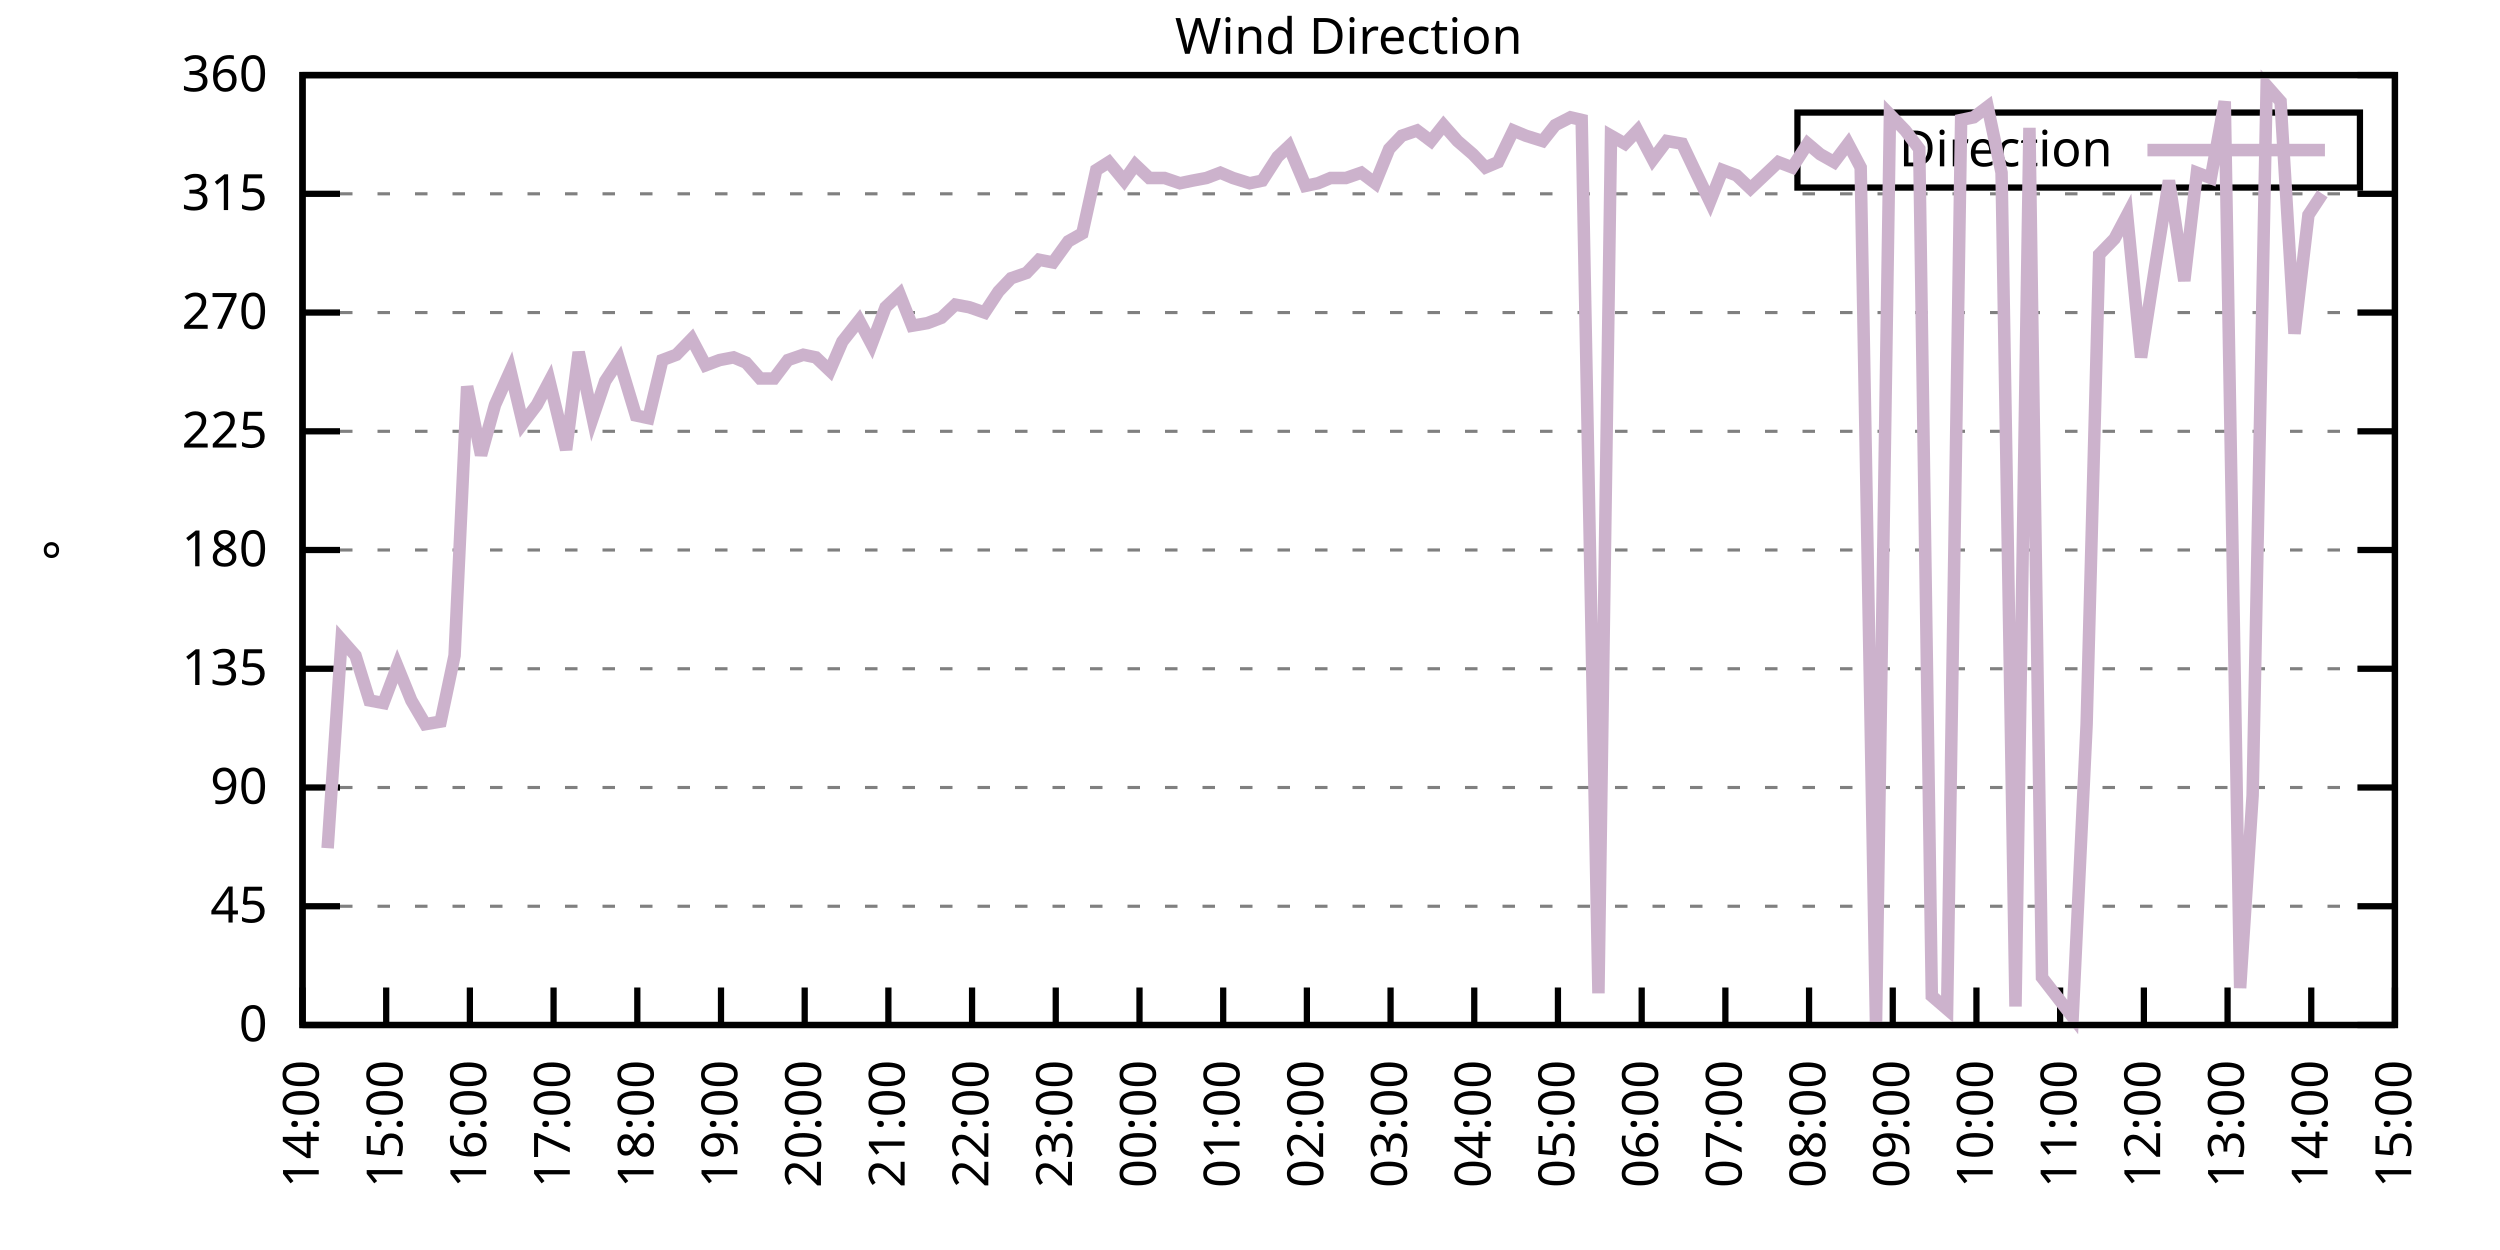
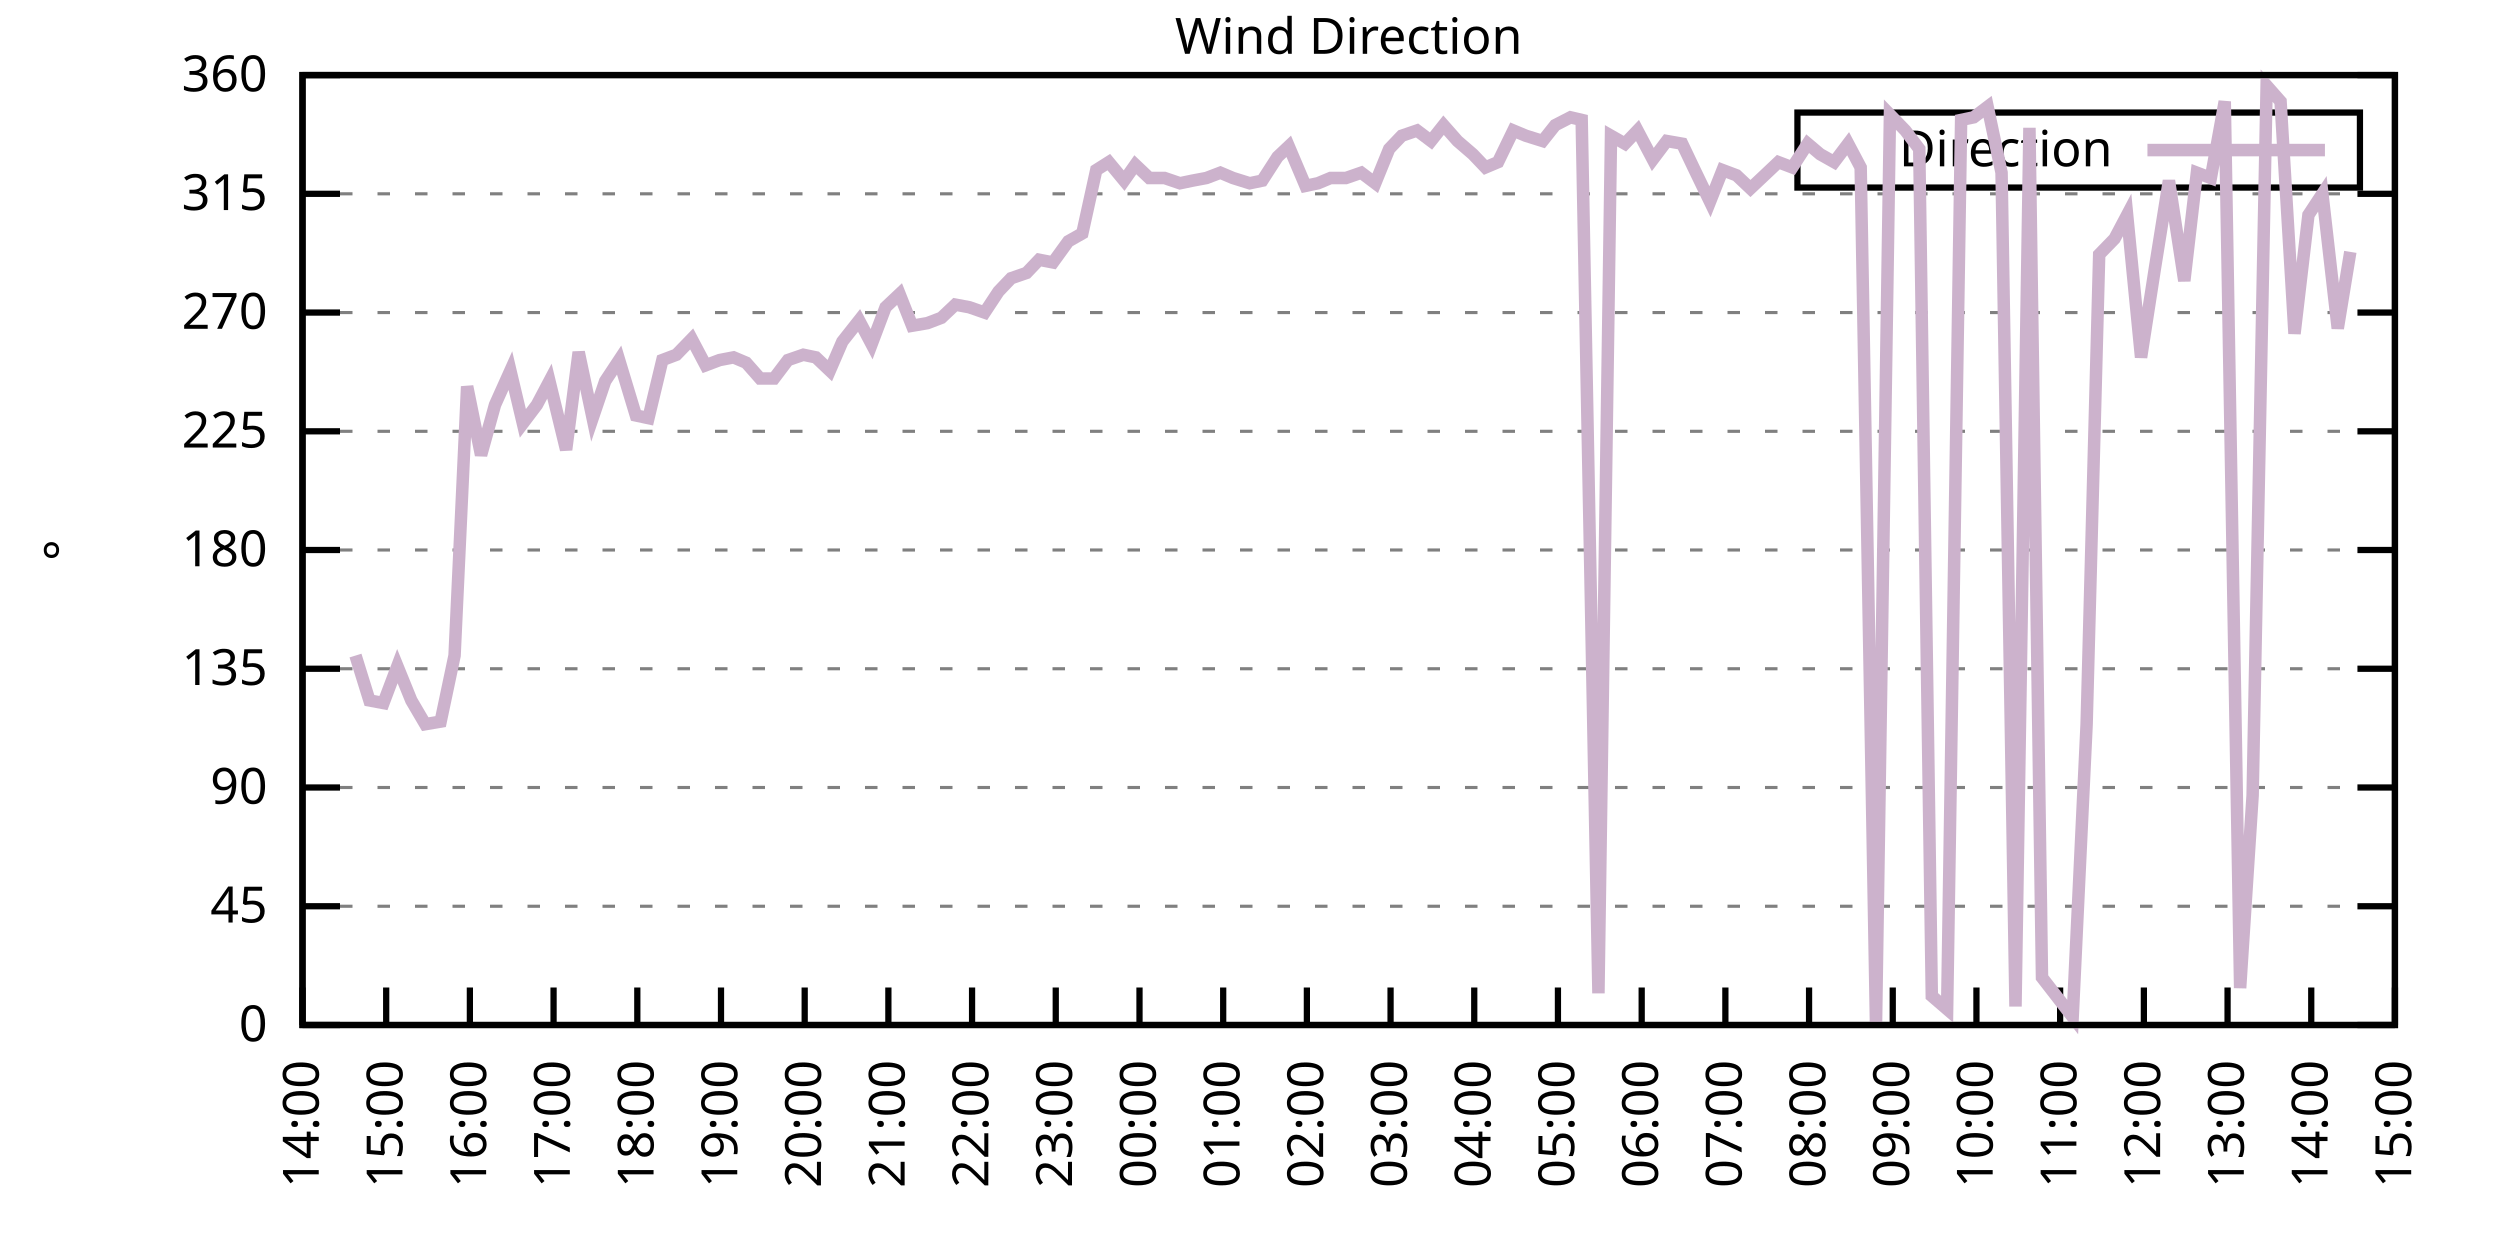
<svg xmlns="http://www.w3.org/2000/svg" xmlns:xlink="http://www.w3.org/1999/xlink" width="400" height="200" viewBox="0 0 400 200">
  <g id="gnuplot_canvas">
    <rect x="0" y="0" width="400" height="200" fill="none" />
    <defs>
      <circle id="gpDot" r="0.5" stroke-width="0.5" stroke="currentColor" />
      <path id="gpPt0" stroke-width="0.333" stroke="currentColor" d="M-1,0 h2 M0,-1 v2" />
      <path id="gpPt1" stroke-width="0.333" stroke="currentColor" d="M-1,-1 L1,1 M1,-1 L-1,1" />
      <path id="gpPt2" stroke-width="0.333" stroke="currentColor" d="M-1,0 L1,0 M0,-1 L0,1 M-1,-1 L1,1 M-1,1 L1,-1" />
      <rect id="gpPt3" stroke-width="0.333" stroke="currentColor" x="-1" y="-1" width="2" height="2" />
      <rect id="gpPt4" stroke-width="0.333" stroke="currentColor" fill="currentColor" x="-1" y="-1" width="2" height="2" />
      <circle id="gpPt5" stroke-width="0.333" stroke="currentColor" cx="0" cy="0" r="1" />
      <use xlink:href="#gpPt5" id="gpPt6" fill="currentColor" stroke="none" />
      <path id="gpPt7" stroke-width="0.333" stroke="currentColor" d="M0,-1.33 L-1.33,0.67 L1.33,0.67 z" />
      <use xlink:href="#gpPt7" id="gpPt8" fill="currentColor" stroke="none" />
      <use xlink:href="#gpPt7" id="gpPt9" stroke="currentColor" transform="rotate(180)" />
      <use xlink:href="#gpPt9" id="gpPt10" fill="currentColor" stroke="none" />
      <use xlink:href="#gpPt3" id="gpPt11" stroke="currentColor" transform="rotate(45)" />
      <use xlink:href="#gpPt11" id="gpPt12" fill="currentColor" stroke="none" />
      <path id="gpPt13" stroke-width="0.333" stroke="currentColor" d="M0,1.330 L1.265,0.411 L0.782,-1.067 L-0.782,-1.076 L-1.265,0.411 z" />
      <use xlink:href="#gpPt13" id="gpPt14" fill="currentColor" stroke="none" />
      <filter id="textbox" filterUnits="objectBoundingBox" x="0" y="0" height="1" width="1">
        <feFlood flood-color="white" flood-opacity="1" result="bgnd" />
        <feComposite in="SourceGraphic" in2="bgnd" operator="atop" />
      </filter>
      <filter id="greybox" filterUnits="objectBoundingBox" x="0" y="0" height="1" width="1">
        <feFlood flood-color="lightgrey" flood-opacity="1" result="grey" />
        <feComposite in="SourceGraphic" in2="grey" operator="atop" />
      </filter>
    </defs>
    <g fill="none" color="white" stroke="currentColor" stroke-width="1.00" stroke-linecap="butt" stroke-linejoin="miter">
</g>
    <g fill="none" color="black" stroke="currentColor" stroke-width="1.00" stroke-linecap="butt" stroke-linejoin="miter">
      <g stroke="none" shape-rendering="crispEdges">
        <polygon fill="rgb(255, 255, 255)" points="48.40,164.00 383.18,164.00 383.18,12.02 48.40,12.02 " />
      </g>
    </g>
    <g fill="none" color="black" stroke="currentColor" stroke-width="1.00" stroke-linecap="butt" stroke-linejoin="miter">
</g>
    <g fill="none" color="black" stroke="black" stroke-width="0.50" stroke-linecap="butt" stroke-linejoin="miter">
</g>
    <g fill="none" color="gray" stroke="currentColor" stroke-width="0.50" stroke-linecap="butt" stroke-linejoin="miter">
      <path stroke="gray" stroke-dasharray="2,4" class="gridline" d="M48.40,164.00 L383.19,164.00  " />
    </g>
    <g fill="none" color="gray" stroke="gray" stroke-width="1.00" stroke-linecap="butt" stroke-linejoin="miter">
</g>
    <g fill="none" color="black" stroke="currentColor" stroke-width="1.00" stroke-linecap="butt" stroke-linejoin="miter">
      <path stroke="black" d="M48.40,164.00 L54.40,164.00 M383.19,164.00 L377.19,164.00  " />
      <g transform="translate(42.80,166.60)" stroke="none" fill="black" font-family="Sans" font-size="8.00" text-anchor="end">
        <text>
          <tspan font-family="Sans"> 0</tspan>
        </text>
      </g>
    </g>
    <g fill="none" color="black" stroke="currentColor" stroke-width="1.00" stroke-linecap="butt" stroke-linejoin="miter">
</g>
    <g fill="none" color="black" stroke="black" stroke-width="0.50" stroke-linecap="butt" stroke-linejoin="miter">
</g>
    <g fill="none" color="gray" stroke="currentColor" stroke-width="0.50" stroke-linecap="butt" stroke-linejoin="miter">
      <path stroke="gray" stroke-dasharray="2,4" class="gridline" d="M48.40,145.00 L383.19,145.00  " />
    </g>
    <g fill="none" color="gray" stroke="gray" stroke-width="1.00" stroke-linecap="butt" stroke-linejoin="miter">
</g>
    <g fill="none" color="black" stroke="currentColor" stroke-width="1.00" stroke-linecap="butt" stroke-linejoin="miter">
      <path stroke="black" d="M48.40,145.00 L54.40,145.00 M383.19,145.00 L377.19,145.00  " />
      <g transform="translate(42.80,147.60)" stroke="none" fill="black" font-family="Sans" font-size="8.00" text-anchor="end">
        <text>
          <tspan font-family="Sans"> 45</tspan>
        </text>
      </g>
    </g>
    <g fill="none" color="black" stroke="currentColor" stroke-width="1.00" stroke-linecap="butt" stroke-linejoin="miter">
</g>
    <g fill="none" color="black" stroke="black" stroke-width="0.50" stroke-linecap="butt" stroke-linejoin="miter">
</g>
    <g fill="none" color="gray" stroke="currentColor" stroke-width="0.50" stroke-linecap="butt" stroke-linejoin="miter">
      <path stroke="gray" stroke-dasharray="2,4" class="gridline" d="M48.40,126.00 L383.19,126.00  " />
    </g>
    <g fill="none" color="gray" stroke="gray" stroke-width="1.00" stroke-linecap="butt" stroke-linejoin="miter">
</g>
    <g fill="none" color="black" stroke="currentColor" stroke-width="1.00" stroke-linecap="butt" stroke-linejoin="miter">
      <path stroke="black" d="M48.40,126.00 L54.40,126.00 M383.19,126.00 L377.19,126.00  " />
      <g transform="translate(42.80,128.60)" stroke="none" fill="black" font-family="Sans" font-size="8.00" text-anchor="end">
        <text>
          <tspan font-family="Sans"> 90</tspan>
        </text>
      </g>
    </g>
    <g fill="none" color="black" stroke="currentColor" stroke-width="1.00" stroke-linecap="butt" stroke-linejoin="miter">
</g>
    <g fill="none" color="black" stroke="black" stroke-width="0.50" stroke-linecap="butt" stroke-linejoin="miter">
</g>
    <g fill="none" color="gray" stroke="currentColor" stroke-width="0.50" stroke-linecap="butt" stroke-linejoin="miter">
      <path stroke="gray" stroke-dasharray="2,4" class="gridline" d="M48.40,107.00 L383.19,107.00  " />
    </g>
    <g fill="none" color="gray" stroke="gray" stroke-width="1.00" stroke-linecap="butt" stroke-linejoin="miter">
</g>
    <g fill="none" color="black" stroke="currentColor" stroke-width="1.00" stroke-linecap="butt" stroke-linejoin="miter">
      <path stroke="black" d="M48.40,107.00 L54.40,107.00 M383.19,107.00 L377.19,107.00  " />
      <g transform="translate(42.80,109.60)" stroke="none" fill="black" font-family="Sans" font-size="8.00" text-anchor="end">
        <text>
          <tspan font-family="Sans"> 135</tspan>
        </text>
      </g>
    </g>
    <g fill="none" color="black" stroke="currentColor" stroke-width="1.00" stroke-linecap="butt" stroke-linejoin="miter">
</g>
    <g fill="none" color="black" stroke="black" stroke-width="0.50" stroke-linecap="butt" stroke-linejoin="miter">
</g>
    <g fill="none" color="gray" stroke="currentColor" stroke-width="0.50" stroke-linecap="butt" stroke-linejoin="miter">
      <path stroke="gray" stroke-dasharray="2,4" class="gridline" d="M48.40,88.00 L383.19,88.00  " />
    </g>
    <g fill="none" color="gray" stroke="gray" stroke-width="1.00" stroke-linecap="butt" stroke-linejoin="miter">
</g>
    <g fill="none" color="black" stroke="currentColor" stroke-width="1.00" stroke-linecap="butt" stroke-linejoin="miter">
      <path stroke="black" d="M48.40,88.00 L54.40,88.00 M383.19,88.00 L377.19,88.00  " />
      <g transform="translate(42.80,90.60)" stroke="none" fill="black" font-family="Sans" font-size="8.00" text-anchor="end">
        <text>
          <tspan font-family="Sans"> 180</tspan>
        </text>
      </g>
    </g>
    <g fill="none" color="black" stroke="currentColor" stroke-width="1.00" stroke-linecap="butt" stroke-linejoin="miter">
</g>
    <g fill="none" color="black" stroke="black" stroke-width="0.50" stroke-linecap="butt" stroke-linejoin="miter">
</g>
    <g fill="none" color="gray" stroke="currentColor" stroke-width="0.50" stroke-linecap="butt" stroke-linejoin="miter">
      <path stroke="gray" stroke-dasharray="2,4" class="gridline" d="M48.40,69.01 L383.19,69.01  " />
    </g>
    <g fill="none" color="gray" stroke="gray" stroke-width="1.00" stroke-linecap="butt" stroke-linejoin="miter">
</g>
    <g fill="none" color="black" stroke="currentColor" stroke-width="1.00" stroke-linecap="butt" stroke-linejoin="miter">
      <path stroke="black" d="M48.40,69.01 L54.40,69.01 M383.19,69.01 L377.19,69.01  " />
      <g transform="translate(42.80,71.61)" stroke="none" fill="black" font-family="Sans" font-size="8.00" text-anchor="end">
        <text>
          <tspan font-family="Sans"> 225</tspan>
        </text>
      </g>
    </g>
    <g fill="none" color="black" stroke="currentColor" stroke-width="1.00" stroke-linecap="butt" stroke-linejoin="miter">
</g>
    <g fill="none" color="black" stroke="black" stroke-width="0.50" stroke-linecap="butt" stroke-linejoin="miter">
</g>
    <g fill="none" color="gray" stroke="currentColor" stroke-width="0.50" stroke-linecap="butt" stroke-linejoin="miter">
      <path stroke="gray" stroke-dasharray="2,4" class="gridline" d="M48.40,50.01 L383.19,50.01  " />
    </g>
    <g fill="none" color="gray" stroke="gray" stroke-width="1.00" stroke-linecap="butt" stroke-linejoin="miter">
</g>
    <g fill="none" color="black" stroke="currentColor" stroke-width="1.00" stroke-linecap="butt" stroke-linejoin="miter">
      <path stroke="black" d="M48.40,50.01 L54.40,50.01 M383.19,50.01 L377.19,50.01  " />
      <g transform="translate(42.80,52.61)" stroke="none" fill="black" font-family="Sans" font-size="8.00" text-anchor="end">
        <text>
          <tspan font-family="Sans"> 270</tspan>
        </text>
      </g>
    </g>
    <g fill="none" color="black" stroke="currentColor" stroke-width="1.00" stroke-linecap="butt" stroke-linejoin="miter">
</g>
    <g fill="none" color="black" stroke="black" stroke-width="0.50" stroke-linecap="butt" stroke-linejoin="miter">
</g>
    <g fill="none" color="gray" stroke="currentColor" stroke-width="0.50" stroke-linecap="butt" stroke-linejoin="miter">
      <path stroke="gray" stroke-dasharray="2,4" class="gridline" d="M48.40,31.01 L383.19,31.01  " />
    </g>
    <g fill="none" color="gray" stroke="gray" stroke-width="1.00" stroke-linecap="butt" stroke-linejoin="miter">
</g>
    <g fill="none" color="black" stroke="currentColor" stroke-width="1.00" stroke-linecap="butt" stroke-linejoin="miter">
      <path stroke="black" d="M48.40,31.01 L54.40,31.01 M383.19,31.01 L377.19,31.01  " />
      <g transform="translate(42.80,33.61)" stroke="none" fill="black" font-family="Sans" font-size="8.00" text-anchor="end">
        <text>
          <tspan font-family="Sans"> 315</tspan>
        </text>
      </g>
    </g>
    <g fill="none" color="black" stroke="currentColor" stroke-width="1.00" stroke-linecap="butt" stroke-linejoin="miter">
</g>
    <g fill="none" color="black" stroke="black" stroke-width="0.50" stroke-linecap="butt" stroke-linejoin="miter">
</g>
    <g fill="none" color="gray" stroke="currentColor" stroke-width="0.50" stroke-linecap="butt" stroke-linejoin="miter">
      <path stroke="gray" stroke-dasharray="2,4" class="gridline" d="M48.40,12.01 L383.19,12.01  " />
    </g>
    <g fill="none" color="gray" stroke="gray" stroke-width="1.00" stroke-linecap="butt" stroke-linejoin="miter">
</g>
    <g fill="none" color="black" stroke="currentColor" stroke-width="1.00" stroke-linecap="butt" stroke-linejoin="miter">
      <path stroke="black" d="M48.40,12.01 L54.40,12.01 M383.19,12.01 L377.19,12.01  " />
      <g transform="translate(42.80,14.61)" stroke="none" fill="black" font-family="Sans" font-size="8.00" text-anchor="end">
        <text>
          <tspan font-family="Sans"> 360</tspan>
        </text>
      </g>
    </g>
    <g fill="none" color="black" stroke="currentColor" stroke-width="1.00" stroke-linecap="butt" stroke-linejoin="miter">
      <path stroke="black" d="M48.40,164.00 L48.40,158.00  " />
      <g transform="translate(51.00,169.60) rotate(270.00)" stroke="none" fill="black" font-family="Sans" font-size="8.00" text-anchor="end">
        <text>
          <tspan font-family="Sans">14:00</tspan>
        </text>
      </g>
    </g>
    <g fill="none" color="black" stroke="currentColor" stroke-width="1.00" stroke-linecap="butt" stroke-linejoin="miter">
      <path stroke="black" d="M61.79,164.00 L61.79,158.00  " />
      <g transform="translate(64.39,169.60) rotate(270.00)" stroke="none" fill="black" font-family="Sans" font-size="8.00" text-anchor="end">
        <text>
          <tspan font-family="Sans">15:00</tspan>
        </text>
      </g>
    </g>
    <g fill="none" color="black" stroke="currentColor" stroke-width="1.00" stroke-linecap="butt" stroke-linejoin="miter">
      <path stroke="black" d="M75.18,164.00 L75.18,158.00  " />
      <g transform="translate(77.78,169.60) rotate(270.00)" stroke="none" fill="black" font-family="Sans" font-size="8.00" text-anchor="end">
        <text>
          <tspan font-family="Sans">16:00</tspan>
        </text>
      </g>
    </g>
    <g fill="none" color="black" stroke="currentColor" stroke-width="1.00" stroke-linecap="butt" stroke-linejoin="miter">
      <path stroke="black" d="M88.57,164.00 L88.57,158.00  " />
      <g transform="translate(91.17,169.60) rotate(270.00)" stroke="none" fill="black" font-family="Sans" font-size="8.00" text-anchor="end">
        <text>
          <tspan font-family="Sans">17:00</tspan>
        </text>
      </g>
    </g>
    <g fill="none" color="black" stroke="currentColor" stroke-width="1.00" stroke-linecap="butt" stroke-linejoin="miter">
      <path stroke="black" d="M101.97,164.00 L101.97,158.00  " />
      <g transform="translate(104.57,169.60) rotate(270.00)" stroke="none" fill="black" font-family="Sans" font-size="8.00" text-anchor="end">
        <text>
          <tspan font-family="Sans">18:00</tspan>
        </text>
      </g>
    </g>
    <g fill="none" color="black" stroke="currentColor" stroke-width="1.00" stroke-linecap="butt" stroke-linejoin="miter">
      <path stroke="black" d="M115.36,164.00 L115.36,158.00  " />
      <g transform="translate(117.96,169.60) rotate(270.00)" stroke="none" fill="black" font-family="Sans" font-size="8.00" text-anchor="end">
        <text>
          <tspan font-family="Sans">19:00</tspan>
        </text>
      </g>
    </g>
    <g fill="none" color="black" stroke="currentColor" stroke-width="1.00" stroke-linecap="butt" stroke-linejoin="miter">
      <path stroke="black" d="M128.75,164.00 L128.75,158.00  " />
      <g transform="translate(131.35,169.60) rotate(270.00)" stroke="none" fill="black" font-family="Sans" font-size="8.00" text-anchor="end">
        <text>
          <tspan font-family="Sans">20:00</tspan>
        </text>
      </g>
    </g>
    <g fill="none" color="black" stroke="currentColor" stroke-width="1.00" stroke-linecap="butt" stroke-linejoin="miter">
      <path stroke="black" d="M142.14,164.00 L142.14,158.00  " />
      <g transform="translate(144.74,169.60) rotate(270.00)" stroke="none" fill="black" font-family="Sans" font-size="8.00" text-anchor="end">
        <text>
          <tspan font-family="Sans">21:00</tspan>
        </text>
      </g>
    </g>
    <g fill="none" color="black" stroke="currentColor" stroke-width="1.00" stroke-linecap="butt" stroke-linejoin="miter">
      <path stroke="black" d="M155.53,164.00 L155.53,158.00  " />
      <g transform="translate(158.13,169.60) rotate(270.00)" stroke="none" fill="black" font-family="Sans" font-size="8.00" text-anchor="end">
        <text>
          <tspan font-family="Sans">22:00</tspan>
        </text>
      </g>
    </g>
    <g fill="none" color="black" stroke="currentColor" stroke-width="1.00" stroke-linecap="butt" stroke-linejoin="miter">
      <path stroke="black" d="M168.92,164.00 L168.92,158.00  " />
      <g transform="translate(171.52,169.60) rotate(270.00)" stroke="none" fill="black" font-family="Sans" font-size="8.00" text-anchor="end">
        <text>
          <tspan font-family="Sans">23:00</tspan>
        </text>
      </g>
    </g>
    <g fill="none" color="black" stroke="currentColor" stroke-width="1.00" stroke-linecap="butt" stroke-linejoin="miter">
      <path stroke="black" d="M182.32,164.00 L182.32,158.00  " />
      <g transform="translate(184.92,169.60) rotate(270.00)" stroke="none" fill="black" font-family="Sans" font-size="8.00" text-anchor="end">
        <text>
          <tspan font-family="Sans">00:00</tspan>
        </text>
      </g>
    </g>
    <g fill="none" color="black" stroke="currentColor" stroke-width="1.00" stroke-linecap="butt" stroke-linejoin="miter">
      <path stroke="black" d="M195.71,164.00 L195.71,158.00  " />
      <g transform="translate(198.31,169.60) rotate(270.00)" stroke="none" fill="black" font-family="Sans" font-size="8.00" text-anchor="end">
        <text>
          <tspan font-family="Sans">01:00</tspan>
        </text>
      </g>
    </g>
    <g fill="none" color="black" stroke="currentColor" stroke-width="1.00" stroke-linecap="butt" stroke-linejoin="miter">
      <path stroke="black" d="M209.10,164.00 L209.10,158.00  " />
      <g transform="translate(211.70,169.60) rotate(270.00)" stroke="none" fill="black" font-family="Sans" font-size="8.00" text-anchor="end">
        <text>
          <tspan font-family="Sans">02:00</tspan>
        </text>
      </g>
    </g>
    <g fill="none" color="black" stroke="currentColor" stroke-width="1.00" stroke-linecap="butt" stroke-linejoin="miter">
      <path stroke="black" d="M222.49,164.00 L222.49,158.00  " />
      <g transform="translate(225.09,169.60) rotate(270.00)" stroke="none" fill="black" font-family="Sans" font-size="8.00" text-anchor="end">
        <text>
          <tspan font-family="Sans">03:00</tspan>
        </text>
      </g>
    </g>
    <g fill="none" color="black" stroke="currentColor" stroke-width="1.00" stroke-linecap="butt" stroke-linejoin="miter">
      <path stroke="black" d="M235.88,164.00 L235.88,158.00  " />
      <g transform="translate(238.48,169.60) rotate(270.00)" stroke="none" fill="black" font-family="Sans" font-size="8.00" text-anchor="end">
        <text>
          <tspan font-family="Sans">04:00</tspan>
        </text>
      </g>
    </g>
    <g fill="none" color="black" stroke="currentColor" stroke-width="1.00" stroke-linecap="butt" stroke-linejoin="miter">
      <path stroke="black" d="M249.27,164.00 L249.27,158.00  " />
      <g transform="translate(251.87,169.60) rotate(270.00)" stroke="none" fill="black" font-family="Sans" font-size="8.00" text-anchor="end">
        <text>
          <tspan font-family="Sans">05:00</tspan>
        </text>
      </g>
    </g>
    <g fill="none" color="black" stroke="currentColor" stroke-width="1.00" stroke-linecap="butt" stroke-linejoin="miter">
      <path stroke="black" d="M262.67,164.00 L262.67,158.00  " />
      <g transform="translate(265.27,169.60) rotate(270.00)" stroke="none" fill="black" font-family="Sans" font-size="8.00" text-anchor="end">
        <text>
          <tspan font-family="Sans">06:00</tspan>
        </text>
      </g>
    </g>
    <g fill="none" color="black" stroke="currentColor" stroke-width="1.00" stroke-linecap="butt" stroke-linejoin="miter">
      <path stroke="black" d="M276.06,164.00 L276.06,158.00  " />
      <g transform="translate(278.66,169.60) rotate(270.00)" stroke="none" fill="black" font-family="Sans" font-size="8.00" text-anchor="end">
        <text>
          <tspan font-family="Sans">07:00</tspan>
        </text>
      </g>
    </g>
    <g fill="none" color="black" stroke="currentColor" stroke-width="1.00" stroke-linecap="butt" stroke-linejoin="miter">
      <path stroke="black" d="M289.45,164.00 L289.45,158.00  " />
      <g transform="translate(292.05,169.60) rotate(270.00)" stroke="none" fill="black" font-family="Sans" font-size="8.00" text-anchor="end">
        <text>
          <tspan font-family="Sans">08:00</tspan>
        </text>
      </g>
    </g>
    <g fill="none" color="black" stroke="currentColor" stroke-width="1.00" stroke-linecap="butt" stroke-linejoin="miter">
      <path stroke="black" d="M302.84,164.00 L302.84,158.00  " />
      <g transform="translate(305.44,169.60) rotate(270.00)" stroke="none" fill="black" font-family="Sans" font-size="8.00" text-anchor="end">
        <text>
          <tspan font-family="Sans">09:00</tspan>
        </text>
      </g>
    </g>
    <g fill="none" color="black" stroke="currentColor" stroke-width="1.00" stroke-linecap="butt" stroke-linejoin="miter">
      <path stroke="black" d="M316.23,164.00 L316.23,158.00  " />
      <g transform="translate(318.83,169.60) rotate(270.00)" stroke="none" fill="black" font-family="Sans" font-size="8.00" text-anchor="end">
        <text>
          <tspan font-family="Sans">10:00</tspan>
        </text>
      </g>
    </g>
    <g fill="none" color="black" stroke="currentColor" stroke-width="1.00" stroke-linecap="butt" stroke-linejoin="miter">
      <path stroke="black" d="M329.62,164.00 L329.62,158.00  " />
      <g transform="translate(332.22,169.60) rotate(270.00)" stroke="none" fill="black" font-family="Sans" font-size="8.00" text-anchor="end">
        <text>
          <tspan font-family="Sans">11:00</tspan>
        </text>
      </g>
    </g>
    <g fill="none" color="black" stroke="currentColor" stroke-width="1.00" stroke-linecap="butt" stroke-linejoin="miter">
      <path stroke="black" d="M343.02,164.00 L343.02,158.00  " />
      <g transform="translate(345.62,169.60) rotate(270.00)" stroke="none" fill="black" font-family="Sans" font-size="8.00" text-anchor="end">
        <text>
          <tspan font-family="Sans">12:00</tspan>
        </text>
      </g>
    </g>
    <g fill="none" color="black" stroke="currentColor" stroke-width="1.00" stroke-linecap="butt" stroke-linejoin="miter">
      <path stroke="black" d="M356.41,164.00 L356.41,158.00  " />
      <g transform="translate(359.01,169.60) rotate(270.00)" stroke="none" fill="black" font-family="Sans" font-size="8.00" text-anchor="end">
        <text>
          <tspan font-family="Sans">13:00</tspan>
        </text>
      </g>
    </g>
    <g fill="none" color="black" stroke="currentColor" stroke-width="1.00" stroke-linecap="butt" stroke-linejoin="miter">
      <path stroke="black" d="M369.80,164.00 L369.80,158.00  " />
      <g transform="translate(372.40,169.60) rotate(270.00)" stroke="none" fill="black" font-family="Sans" font-size="8.00" text-anchor="end">
        <text>
          <tspan font-family="Sans">14:00</tspan>
        </text>
      </g>
    </g>
    <g fill="none" color="black" stroke="currentColor" stroke-width="1.00" stroke-linecap="butt" stroke-linejoin="miter">
      <path stroke="black" d="M383.19,164.00 L383.19,158.00  " />
      <g transform="translate(385.79,169.60) rotate(270.00)" stroke="none" fill="black" font-family="Sans" font-size="8.00" text-anchor="end">
        <text>
          <tspan font-family="Sans">15:00</tspan>
        </text>
      </g>
    </g>
    <g fill="none" color="black" stroke="currentColor" stroke-width="1.00" stroke-linecap="butt" stroke-linejoin="miter">
</g>
    <g fill="none" color="black" stroke="currentColor" stroke-width="1.00" stroke-linecap="butt" stroke-linejoin="miter">
      <path stroke="black" d="M48.40,12.01 L48.40,164.00 L383.19,164.00 L383.19,12.01 L48.40,12.01 Z  " />
    </g>
    <g fill="none" color="black" stroke="currentColor" stroke-width="1.00" stroke-linecap="butt" stroke-linejoin="miter">
</g>
    <g fill="none" color="black" stroke="currentColor" stroke-width="1.00" stroke-linecap="butt" stroke-linejoin="miter">
      <path stroke="black" d="M287.59,30.01 L287.59,18.01 L377.59,18.01 L377.59,30.01 L287.59,30.01 Z  " />
    </g>
    <g id="Wind_direction_plot_1">
      <g fill="none" color="white" stroke="black" stroke-width="2.00" stroke-linecap="butt" stroke-linejoin="miter">
</g>
      <g fill="none" color="black" stroke="currentColor" stroke-width="2.00" stroke-linecap="butt" stroke-linejoin="miter">
        <g transform="translate(337.99,26.61)" stroke="none" fill="black" font-family="Sans" font-size="8.00" text-anchor="end">
          <text>
            <tspan font-family="Sans">Direction</tspan>
          </text>
        </g>
      </g>
      <g fill="none" color="black" stroke="currentColor" stroke-width="2.00" stroke-linecap="butt" stroke-linejoin="miter">
-         <path stroke="rgb(204, 178, 204)" d="M343.59,24.01 L371.99,24.01 M52.42,135.71 L54.65,102.36 L56.88,104.89 L59.11,112.07 L61.35,112.49 L63.58,106.58   L65.81,112.07 L68.04,115.87 L70.50,115.45 L72.73,104.89 L74.74,61.83 L76.97,72.81 L79.20,64.78 L81.66,59.30   L83.66,67.74 L85.90,64.78 L87.91,60.98 L90.58,71.96 L92.59,56.34 L94.82,66.90 L96.83,60.98 L99.06,57.61   L101.74,66.47 L103.75,66.90 L105.98,57.61 L108.22,56.76 L110.67,54.23 L112.90,58.45 L115.13,57.61 L117.37,57.18   L119.38,58.03 L121.61,60.56 L123.84,60.56 L126.07,57.61 L128.53,56.76 L130.54,57.18 L132.77,59.30 L134.78,54.65   L137.45,51.27 L139.46,55.07 L141.69,49.16 L143.93,47.05 L145.94,52.12 L148.39,51.70 L150.62,50.85 L152.85,48.74   L155.09,49.16 L157.54,50.01 L159.77,46.63 L161.78,44.52 L164.24,43.67 L166.25,41.56 L168.48,41.99 L170.93,38.61   L173.17,37.34 L175.40,27.21 L177.41,25.94 L179.86,28.90 L181.65,26.36 L183.88,28.48 L186.33,28.48 L188.79,29.32   L190.80,28.90 L193.03,28.48 L195.26,27.63 L197.27,28.48 L199.95,29.32 L201.96,28.90 L204.41,25.10 L206.20,23.41   L208.88,29.74 L210.88,29.32 L212.89,28.48 L215.35,28.48 L217.80,27.63 L220.04,29.32 L222.27,23.83 L224.28,21.72   L226.73,20.88 L228.96,22.56 L230.97,20.03 L233.20,22.56 L235.66,24.68 L237.67,26.79 L239.68,25.94 L242.13,20.88   L244.14,21.72 L246.82,22.56 L248.83,20.03 L251.28,18.77 L253.07,19.19 L255.75,158.93 L257.76,21.72 L259.99,22.99   L262.00,20.88 L264.45,25.52 L266.68,22.56 L269.14,22.99 L271.15,27.21 L273.60,32.28 L275.61,27.21 L277.84,28.05   L280.07,30.16 L282.31,28.05 L284.54,25.94 L286.77,26.79 L289.23,22.99 L291.23,24.68 L293.47,25.94 L295.70,22.99   L297.71,26.79 L300.16,164.00 L302.39,18.34 L304.85,20.88 L307.08,23.83 L309.09,159.36 L311.54,161.47 L313.78,19.19   L315.79,18.77 L318.02,17.08 L320.25,27.63 L322.48,161.04 L324.71,20.45 L326.72,156.40 L331.63,162.73 L333.86,115.87   L335.87,40.72 L338.33,38.19 L340.34,34.39 L342.57,57.18 L344.80,42.83 L347.03,28.90 L349.49,44.94 L351.50,27.63   L353.73,28.48 L355.96,16.23 L358.42,158.09 L360.42,127.27 L362.66,13.70 L364.89,16.23 L367.12,53.39 L369.35,34.39   L371.58,31.01  " />
+         <path stroke="rgb(204, 178, 204)" d="M343.59,24.01 L371.99,24.01 M56.88,104.89 L59.11,112.07 L61.35,112.49 L63.58,106.58 L65.81,112.07 L68.04,115.87   L70.50,115.45 L72.73,104.89 L74.74,61.83 L76.97,72.81 L79.20,64.78 L81.66,59.30 L83.66,67.74 L85.90,64.78   L87.91,60.98 L90.58,71.96 L92.59,56.34 L94.82,66.90 L96.83,60.98 L99.06,57.61 L101.74,66.47 L103.75,66.90   L105.98,57.61 L108.22,56.76 L110.67,54.23 L112.90,58.45 L115.13,57.61 L117.37,57.18 L119.38,58.03 L121.61,60.56   L123.84,60.56 L126.07,57.61 L128.53,56.76 L130.54,57.18 L132.77,59.30 L134.78,54.65 L137.45,51.27 L139.46,55.07   L141.69,49.16 L143.93,47.05 L145.94,52.12 L148.39,51.70 L150.62,50.85 L152.85,48.74 L155.09,49.16 L157.54,50.01   L159.77,46.63 L161.78,44.52 L164.24,43.67 L166.25,41.56 L168.48,41.99 L170.93,38.61 L173.17,37.34 L175.40,27.21   L177.41,25.94 L179.86,28.90 L181.65,26.36 L183.88,28.48 L186.33,28.48 L188.79,29.32 L190.80,28.90 L193.03,28.48   L195.26,27.63 L197.27,28.48 L199.95,29.32 L201.96,28.90 L204.41,25.10 L206.20,23.41 L208.88,29.74 L210.88,29.32   L212.89,28.48 L215.35,28.48 L217.80,27.63 L220.04,29.32 L222.27,23.83 L224.28,21.72 L226.73,20.88 L228.96,22.56   L230.97,20.03 L233.20,22.56 L235.66,24.68 L237.67,26.79 L239.68,25.94 L242.13,20.88 L244.14,21.72 L246.82,22.56   L248.83,20.03 L251.28,18.77 L253.07,19.19 L255.75,158.93 L257.76,21.72 L259.99,22.99 L262.00,20.88 L264.45,25.52   L266.68,22.56 L269.14,22.99 L271.15,27.21 L273.60,32.28 L275.61,27.21 L277.84,28.05 L280.07,30.16 L282.31,28.05   L284.54,25.94 L286.77,26.79 L289.23,22.99 L291.23,24.68 L293.47,25.94 L295.70,22.99 L297.71,26.79 L300.16,164.00   L302.39,18.34 L304.85,20.88 L307.08,23.83 L309.09,159.36 L311.54,161.47 L313.78,19.19 L315.79,18.77 L318.02,17.08   L320.25,27.63 L322.48,161.04 L324.71,20.45 L326.72,156.40 L331.63,162.73 L333.86,115.87 L335.87,40.72 L338.33,38.19   L340.34,34.39 L342.57,57.18 L344.80,42.83 L347.03,28.90 L349.49,44.94 L351.50,27.63 L353.73,28.48 L355.96,16.23   L358.42,158.09 L360.42,127.27 L362.66,13.70 L364.89,16.23 L367.12,53.39 L369.35,34.39 L371.58,31.01 L374.04,52.54   L376.05,40.30  " />
      </g>
    </g>
    <g fill="none" color="black" stroke="currentColor" stroke-width="2.00" stroke-linecap="butt" stroke-linejoin="miter">
</g>
    <g fill="none" color="black" stroke="black" stroke-width="1.00" stroke-linecap="butt" stroke-linejoin="miter">
</g>
    <g fill="none" color="black" stroke="currentColor" stroke-width="1.00" stroke-linecap="butt" stroke-linejoin="miter">
      <path stroke="black" d="M48.40,12.01 L48.40,164.00 L383.19,164.00 L383.19,12.01 L48.40,12.01 Z  " />
      <g transform="translate(12.80,88.01) rotate(270.00)" stroke="none" fill="black" font-family="Sans" font-size="8.00" text-anchor="middle">
        <text>
          <tspan font-family="Sans">°</tspan>
        </text>
      </g>
    </g>
    <g fill="none" color="black" stroke="currentColor" stroke-width="1.00" stroke-linecap="butt" stroke-linejoin="miter">
</g>
    <g fill="none" color="black" stroke="currentColor" stroke-width="1.00" stroke-linecap="butt" stroke-linejoin="miter">
      <g transform="translate(215.79,8.61)" stroke="none" fill="black" font-family="Sans" font-size="8.00" text-anchor="middle">
        <text>
          <tspan font-family="Sans">Wind Direction</tspan>
        </text>
      </g>
    </g>
    <g fill="none" color="black" stroke="currentColor" stroke-width="1.00" stroke-linecap="butt" stroke-linejoin="miter">
</g>
  </g>
</svg>
